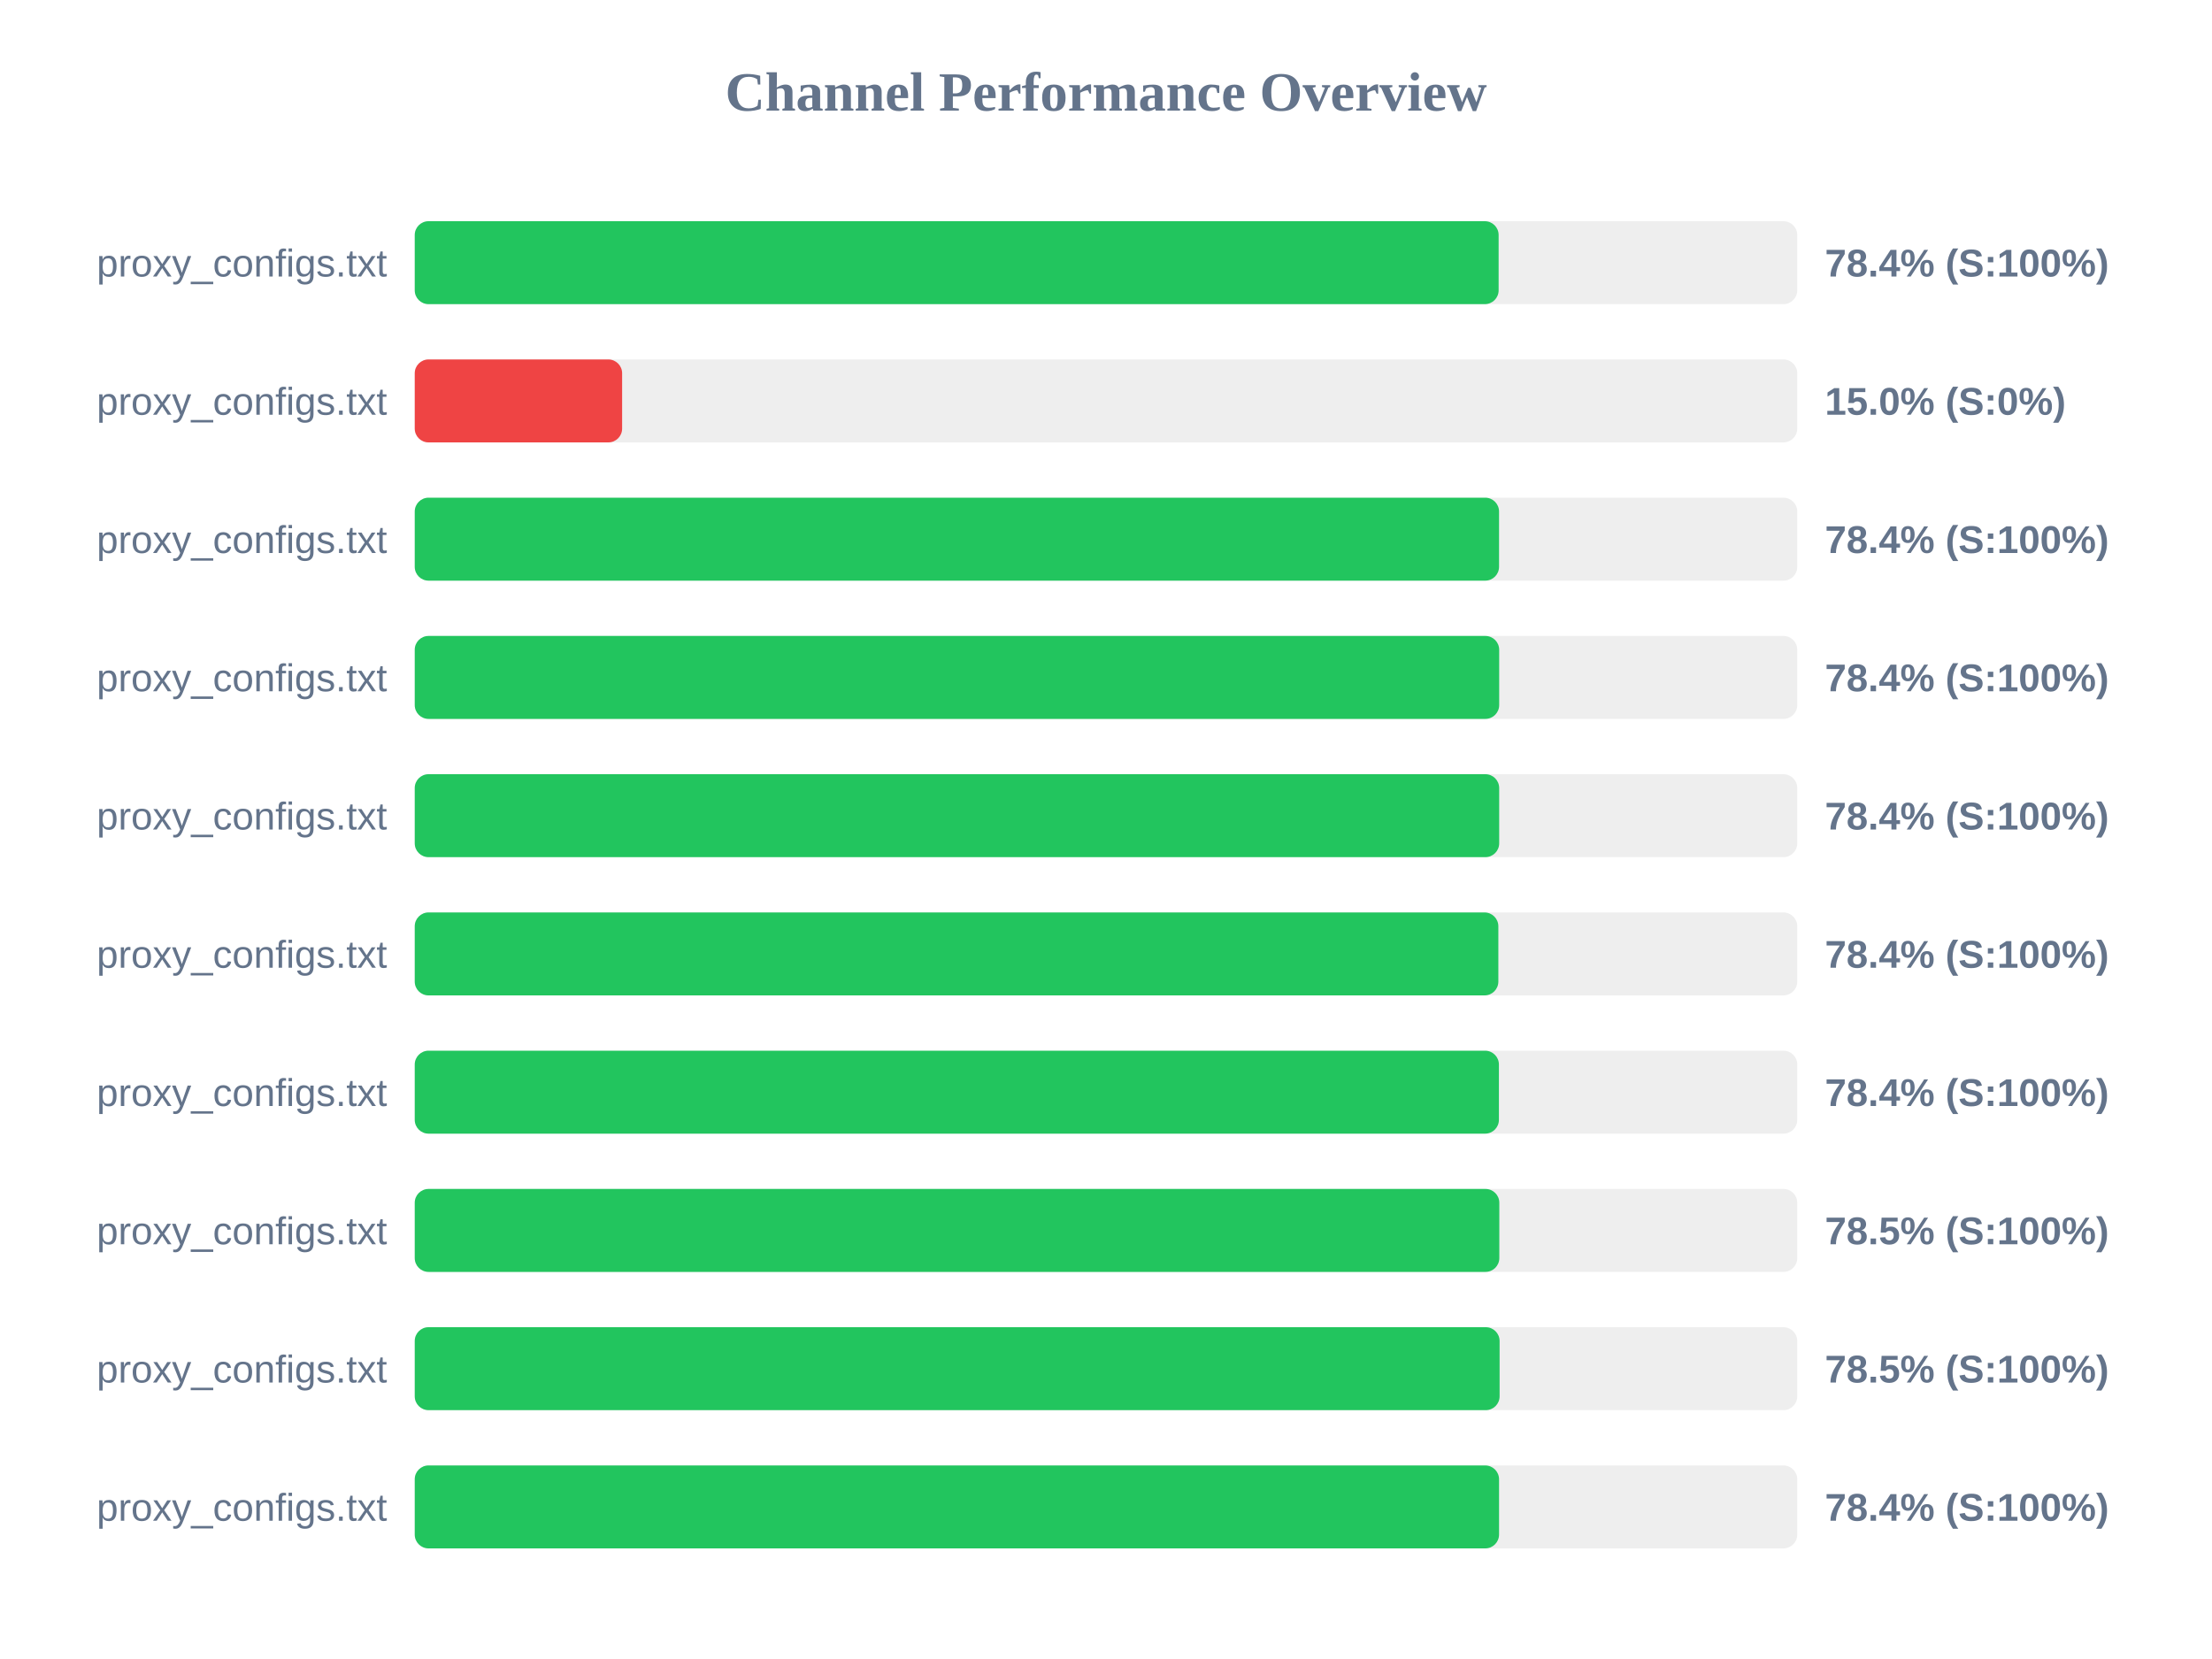
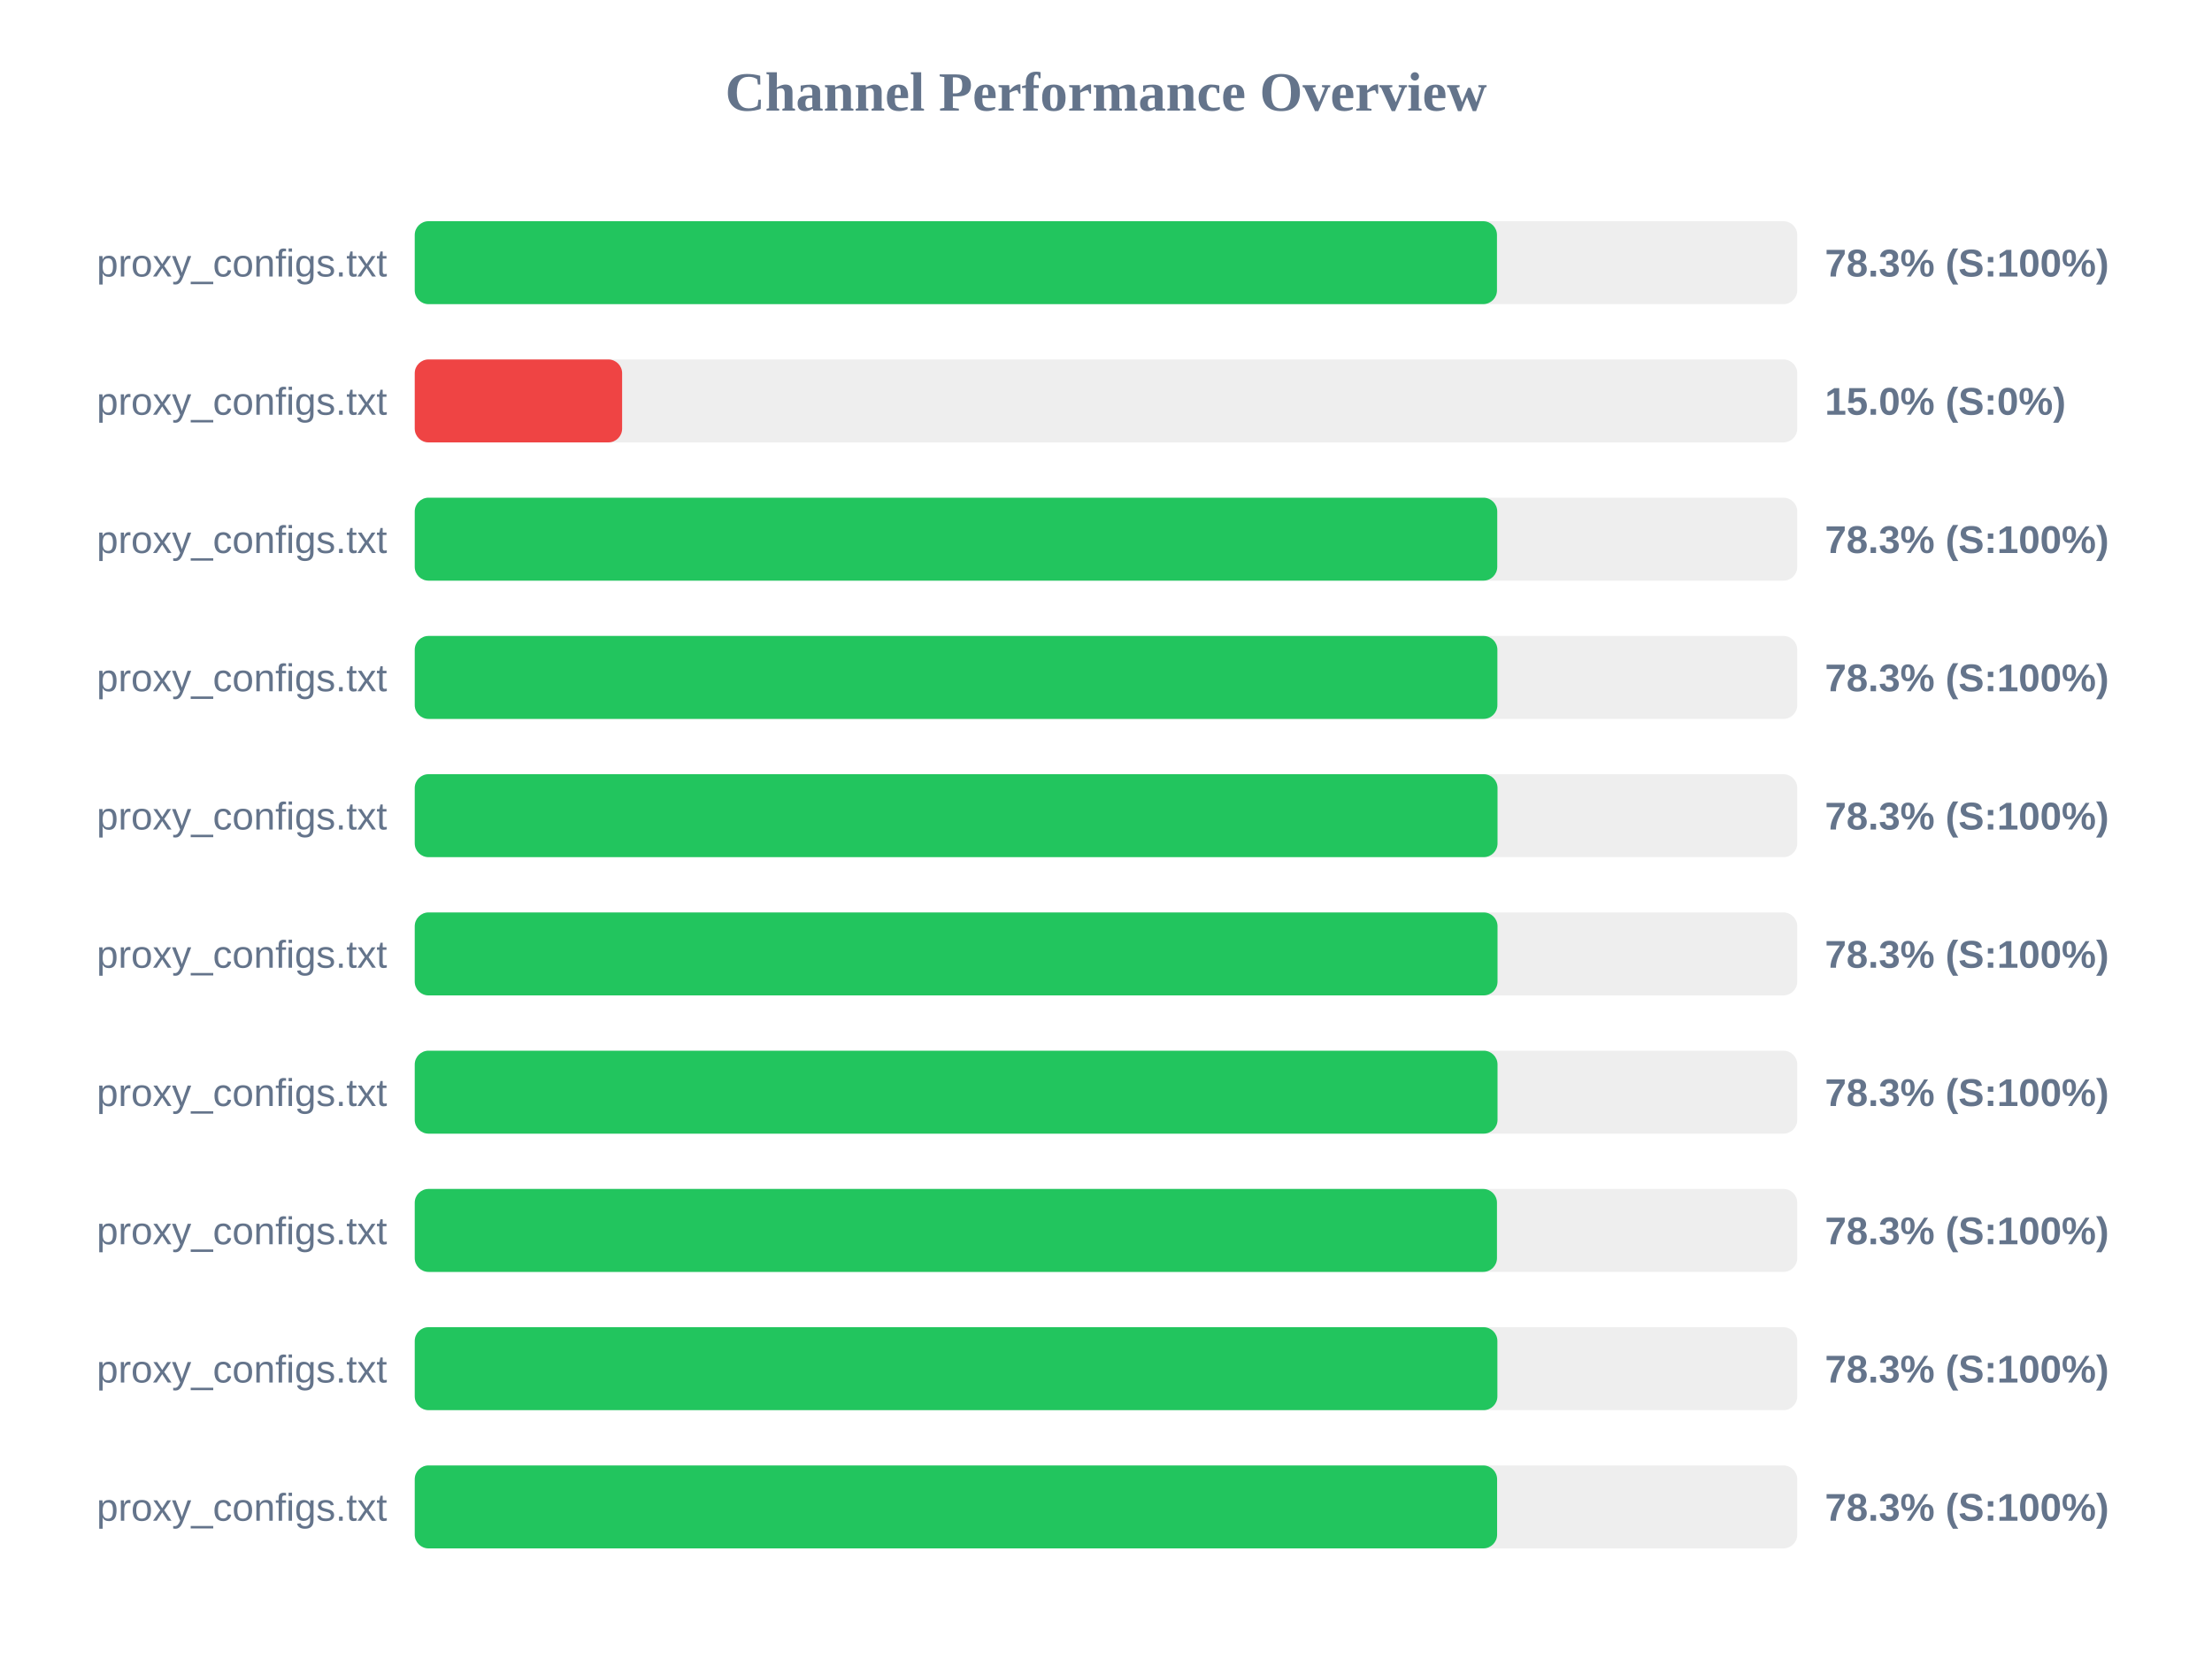
<svg xmlns="http://www.w3.org/2000/svg" width="800" height="600" version="1.1">
  <style>
        .row { font: 14px Arial; fill: #64748b; }
        .score { font: bold 14px Arial; fill: #64748b; }
    </style>
  <text x="400" y="40" text-anchor="middle" font-size="20px" font-weight="bold" fill="#64748b">Channel Performance Overview</text>
  <rect x="150" y="80" width="500" height="30" fill="#eee" rx="5" />
-   <rect x="150" y="80" width="392.0" height="30" fill="#22c55e" rx="5" />
+   <rect x="150" y="80" width="391.4" height="30" fill="#22c55e" rx="5" />
  <text x="140" y="100" text-anchor="end" class="row">proxy_configs.txt</text>
-   <text x="660" y="100" text-anchor="start" class="score">78.4% (S:100%)</text>
+   <text x="660" y="100" text-anchor="start" class="score">78.3% (S:100%)</text>
  <rect x="150" y="130" width="500" height="30" fill="#eee" rx="5" />
  <rect x="150" y="130" width="75.0" height="30" fill="#ef4444" rx="5" />
  <text x="140" y="150" text-anchor="end" class="row">proxy_configs.txt</text>
  <text x="660" y="150" text-anchor="start" class="score">15.0% (S:0%)</text>
  <rect x="150" y="180" width="500" height="30" fill="#eee" rx="5" />
-   <rect x="150" y="180" width="392.15" height="30" fill="#22c55e" rx="5" />
+   <rect x="150" y="180" width="391.5" height="30" fill="#22c55e" rx="5" />
  <text x="140" y="200" text-anchor="end" class="row">proxy_configs.txt</text>
-   <text x="660" y="200" text-anchor="start" class="score">78.4% (S:100%)</text>
+   <text x="660" y="200" text-anchor="start" class="score">78.3% (S:100%)</text>
  <rect x="150" y="230" width="500" height="30" fill="#eee" rx="5" />
-   <rect x="150" y="230" width="392.2" height="30" fill="#22c55e" rx="5" />
+   <rect x="150" y="230" width="391.55" height="30" fill="#22c55e" rx="5" />
  <text x="140" y="250" text-anchor="end" class="row">proxy_configs.txt</text>
-   <text x="660" y="250" text-anchor="start" class="score">78.4% (S:100%)</text>
+   <text x="660" y="250" text-anchor="start" class="score">78.3% (S:100%)</text>
  <rect x="150" y="280" width="500" height="30" fill="#eee" rx="5" />
-   <rect x="150" y="280" width="392.2" height="30" fill="#22c55e" rx="5" />
+   <rect x="150" y="280" width="391.6" height="30" fill="#22c55e" rx="5" />
  <text x="140" y="300" text-anchor="end" class="row">proxy_configs.txt</text>
-   <text x="660" y="300" text-anchor="start" class="score">78.4% (S:100%)</text>
+   <text x="660" y="300" text-anchor="start" class="score">78.3% (S:100%)</text>
  <rect x="150" y="330" width="500" height="30" fill="#eee" rx="5" />
-   <rect x="150" y="330" width="391.9" height="30" fill="#22c55e" rx="5" />
+   <rect x="150" y="330" width="391.6" height="30" fill="#22c55e" rx="5" />
  <text x="140" y="350" text-anchor="end" class="row">proxy_configs.txt</text>
-   <text x="660" y="350" text-anchor="start" class="score">78.4% (S:100%)</text>
+   <text x="660" y="350" text-anchor="start" class="score">78.3% (S:100%)</text>
  <rect x="150" y="380" width="500" height="30" fill="#eee" rx="5" />
-   <rect x="150" y="380" width="392.1" height="30" fill="#22c55e" rx="5" />
+   <rect x="150" y="380" width="391.6" height="30" fill="#22c55e" rx="5" />
  <text x="140" y="400" text-anchor="end" class="row">proxy_configs.txt</text>
-   <text x="660" y="400" text-anchor="start" class="score">78.4% (S:100%)</text>
+   <text x="660" y="400" text-anchor="start" class="score">78.3% (S:100%)</text>
  <rect x="150" y="430" width="500" height="30" fill="#eee" rx="5" />
-   <rect x="150" y="430" width="392.25" height="30" fill="#22c55e" rx="5" />
+   <rect x="150" y="430" width="391.4" height="30" fill="#22c55e" rx="5" />
  <text x="140" y="450" text-anchor="end" class="row">proxy_configs.txt</text>
-   <text x="660" y="450" text-anchor="start" class="score">78.5% (S:100%)</text>
+   <text x="660" y="450" text-anchor="start" class="score">78.3% (S:100%)</text>
  <rect x="150" y="480" width="500" height="30" fill="#eee" rx="5" />
-   <rect x="150" y="480" width="392.35" height="30" fill="#22c55e" rx="5" />
+   <rect x="150" y="480" width="391.55" height="30" fill="#22c55e" rx="5" />
  <text x="140" y="500" text-anchor="end" class="row">proxy_configs.txt</text>
-   <text x="660" y="500" text-anchor="start" class="score">78.5% (S:100%)</text>
+   <text x="660" y="500" text-anchor="start" class="score">78.3% (S:100%)</text>
  <rect x="150" y="530" width="500" height="30" fill="#eee" rx="5" />
-   <rect x="150" y="530" width="392.15" height="30" fill="#22c55e" rx="5" />
+   <rect x="150" y="530" width="391.45" height="30" fill="#22c55e" rx="5" />
  <text x="140" y="550" text-anchor="end" class="row">proxy_configs.txt</text>
-   <text x="660" y="550" text-anchor="start" class="score">78.4% (S:100%)</text>
+   <text x="660" y="550" text-anchor="start" class="score">78.3% (S:100%)</text>
</svg>
